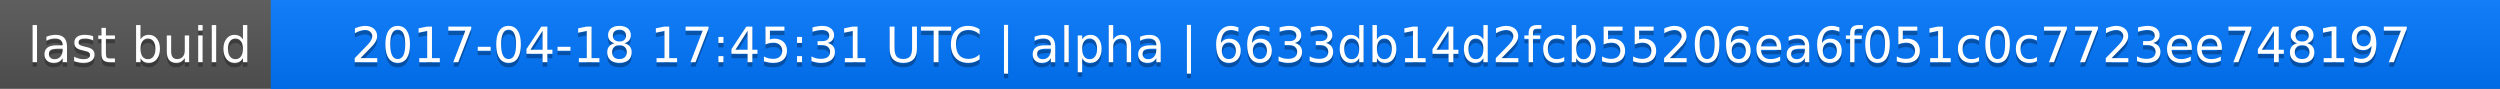
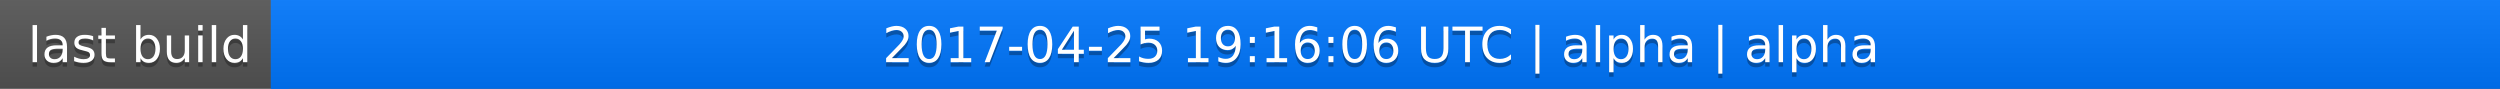
<svg xmlns="http://www.w3.org/2000/svg" width="563" height="20">
  <linearGradient id="a" x2="0" y2="100%">
    <stop offset="0" stop-color="#bbb" stop-opacity=".1" />
    <stop offset="1" stop-opacity=".1" />
  </linearGradient>
  <rect rx="0" width="563" height="20" fill="#555" />
  <rect rx="0" x="61" width="502" height="20" fill="#07f" />
  <path fill="#07f" d="M61 0h4v20h-4z" />
  <rect rx="0" width="563" height="20" fill="url(#a)" />
  <g fill="#fff" text-anchor="middle" font-family="DejaVu Sans,Verdana,Geneva,sans-serif" font-size="11">
    <text x="31.5" y="15" fill="#010101" fill-opacity=".3">last build</text>
    <text x="31.5" y="14">last build</text>
-     <text x="311" y="15" fill="#010101" fill-opacity=".3">2017-04-18 17:45:31 UTC | alpha | 6633db14d2fcb55206ea6f051c0c7723ee748197</text>
-     <text x="311" y="14">2017-04-18 17:45:31 UTC | alpha | 6633db14d2fcb55206ea6f051c0c7723ee748197</text>
+     <text x="311" y="15" fill="#010101" fill-opacity=".3">2017-04-25 19:16:06 UTC | alpha | alpha</text>
+     <text x="311" y="14">2017-04-25 19:16:06 UTC | alpha | alpha</text>
  </g>
</svg>
